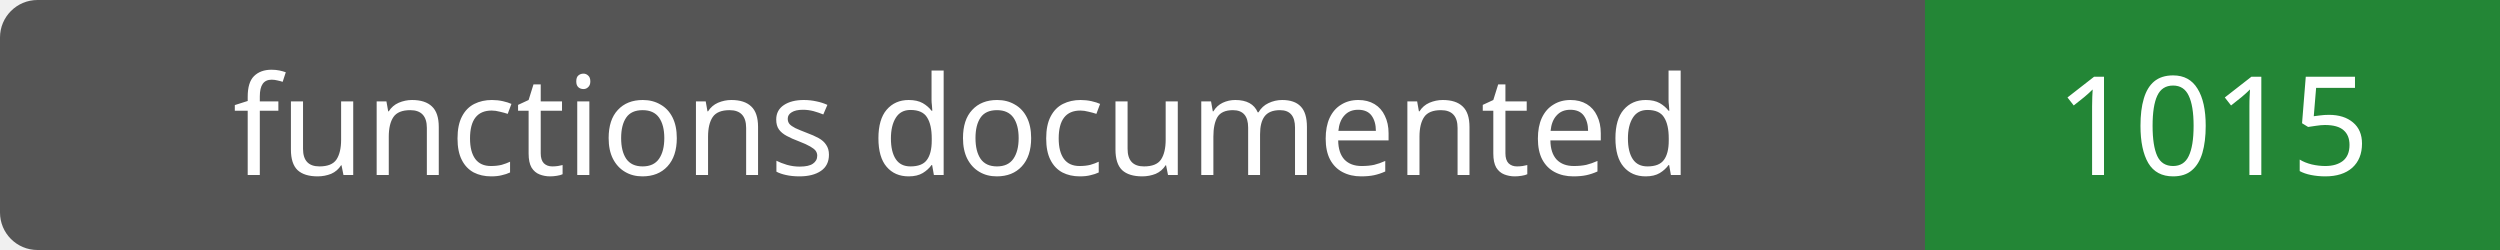
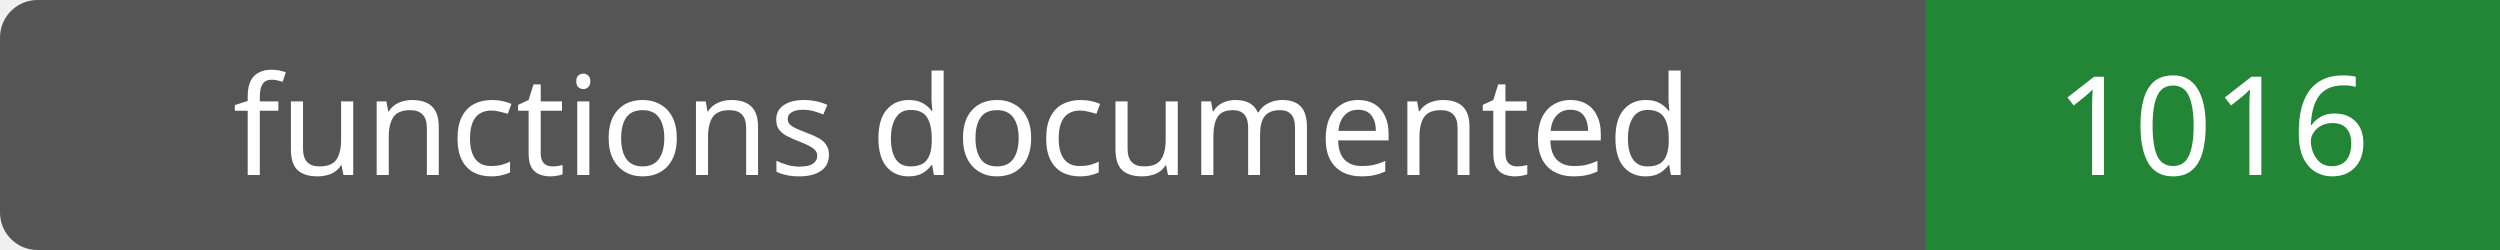
- <svg xmlns="http://www.w3.org/2000/svg" width="200" height="20" role="img" aria-label="functions documented: 1015">
+ <svg xmlns="http://www.w3.org/2000/svg" width="200" height="20" role="img" aria-label="functions documented: 1016">
  <rect width="200" height="20" rx="3" fill="#555" />
  <path fill="#238636" d="M154 0h46v20H154z" />
  <g fill="#fff" text-anchor="middle" font-family="Verdana,sans-serif" font-size="11">
    <text x="77.0" y="14">functions documented</text>
-     <text x="177.0" y="14">1015</text>
+     <text x="177.0" y="14">1016</text>
  </g>
</svg>
